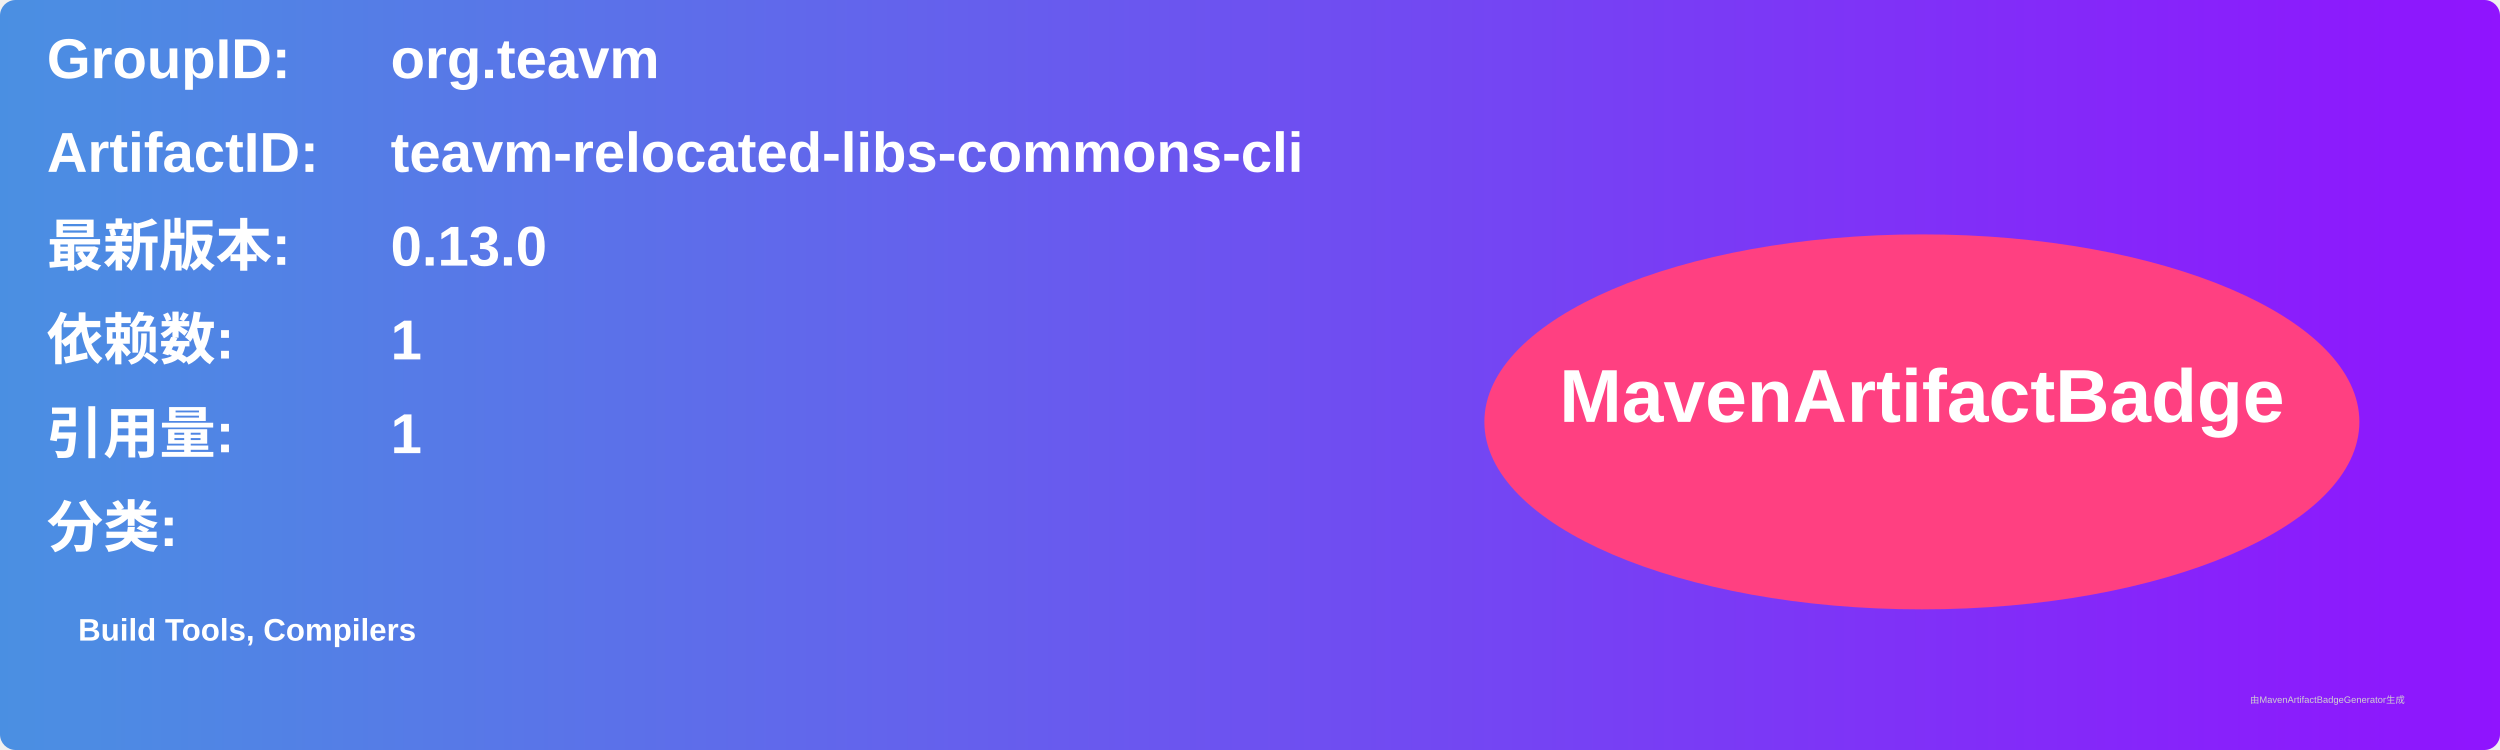
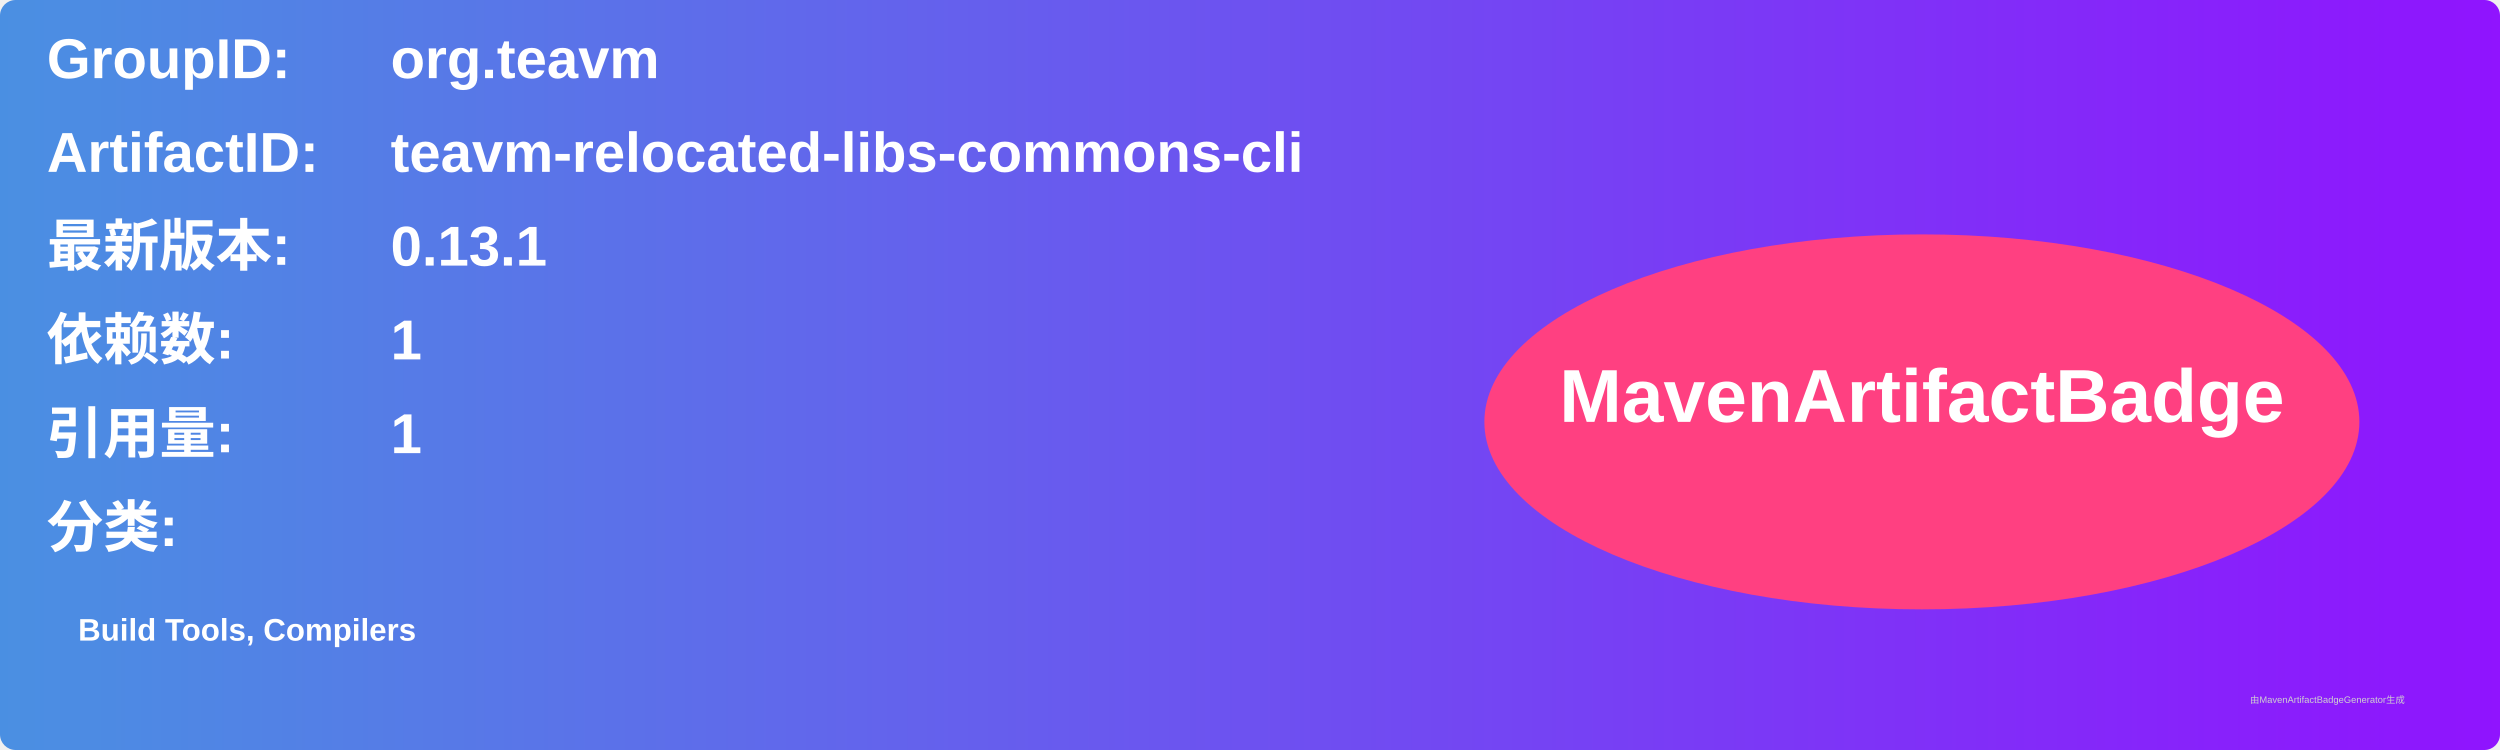
<svg xmlns="http://www.w3.org/2000/svg" width="800" height="240" viewBox="0 0 800 240">
  <linearGradient id="grad" x1="0%" y1="0%" x2="100%" y2="0%">
    <stop offset="0%" stop-color="#4a90e2" />
    <stop offset="100%" stop-color="#9013fe" />
  </linearGradient>
  <rect width="100%" height="100%" rx="5" ry="5" fill="url(#grad)" />
  <g transform="translate(15, 15)">
    <text x="0" y="10" font-family="Arial" font-size="18" fill="white" font-weight="bold" width="260">GroupID:</text>
    <text x="110" y="10" font-family="Arial" font-size="18" fill="white" font-weight="bold" width="460">org.teavm</text>
    <text x="0" y="40" font-family="Arial" font-size="18" fill="white" font-weight="bold" width="260">ArtifactID:</text>
    <text x="110" y="40" font-family="Arial" font-size="18" fill="white" font-weight="bold" width="460">teavm-relocated-libs-commons-cli</text>
    <text x="0" y="70" font-family="Arial" font-size="18" fill="white" font-weight="bold">最新版本:</text>
    <text x="110" y="70" font-family="Arial" font-size="18" fill="white" font-weight="bold">
-       <tspan font-weight="bold">0.13.0</tspan>
+       <tspan font-weight="bold">0.13.1</tspan>
    </text>
    <text x="0" y="100" font-family="Arial" font-size="18" fill="white" font-weight="bold">依赖数: </text>
    <text x="110" y="100" font-family="Arial" font-size="18" fill="white">
      <tspan font-weight="bold">1</tspan>
    </text>
    <text x="0" y="130" font-family="Arial" font-size="18" fill="white" font-weight="bold">引用量: </text>
    <text x="110" y="130" font-family="Arial" font-size="18" fill="white">
      <tspan font-weight="bold">1</tspan>
    </text>
    <text x="0" y="160" font-family="Arial" font-size="18" fill="white" font-weight="bold">分类:</text>
    <text x="10" y="190" font-family="Arial" font-size="10" fill="white">
      <tspan font-weight="bold">Build Tools, Compilers</tspan>
    </text>
    <ellipse cx="600" cy="120" rx="140" ry="60" fill="#ff4081" />
    <text x="600" y="120" text-anchor="middle" font-family="Arial" font-size="24" fill="white" font-weight="bold">MavenArtifactBadge</text>
  </g>
  <text x="720" y="225" font-family="Arial" font-size="3" fill="#d0d0d0">由MavenArtifactBadgeGenerator生成</text>
</svg>
